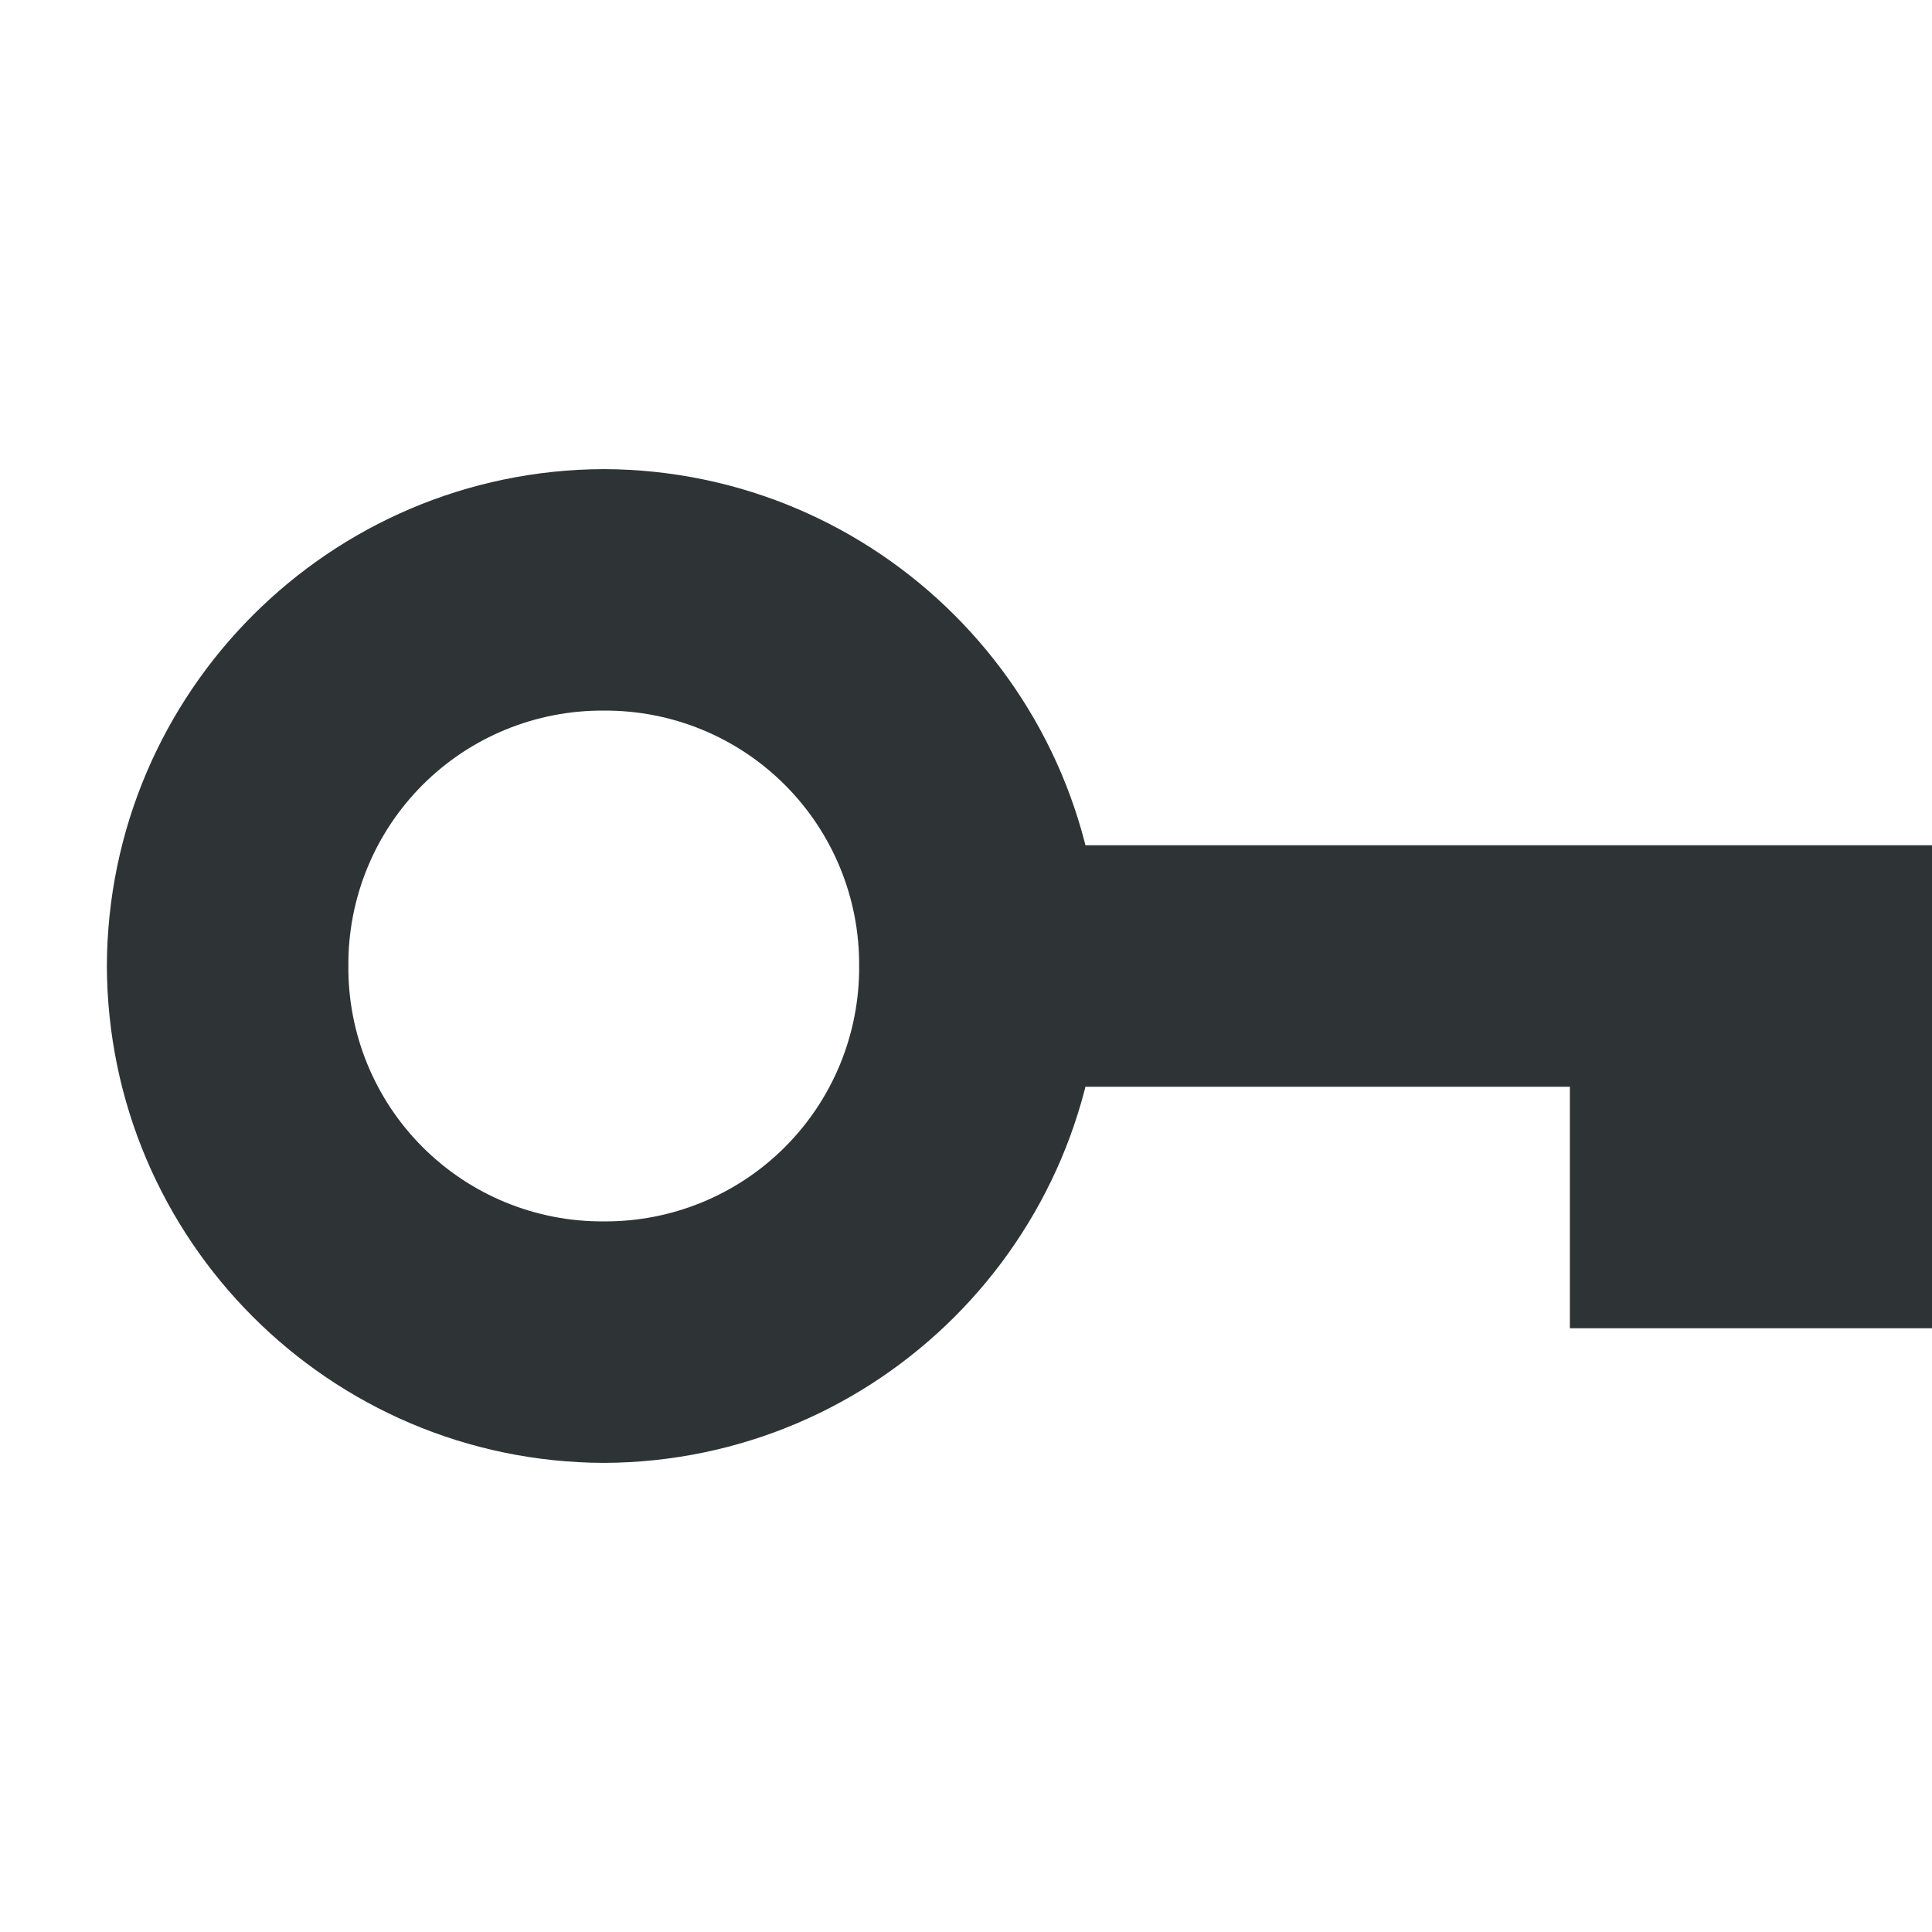
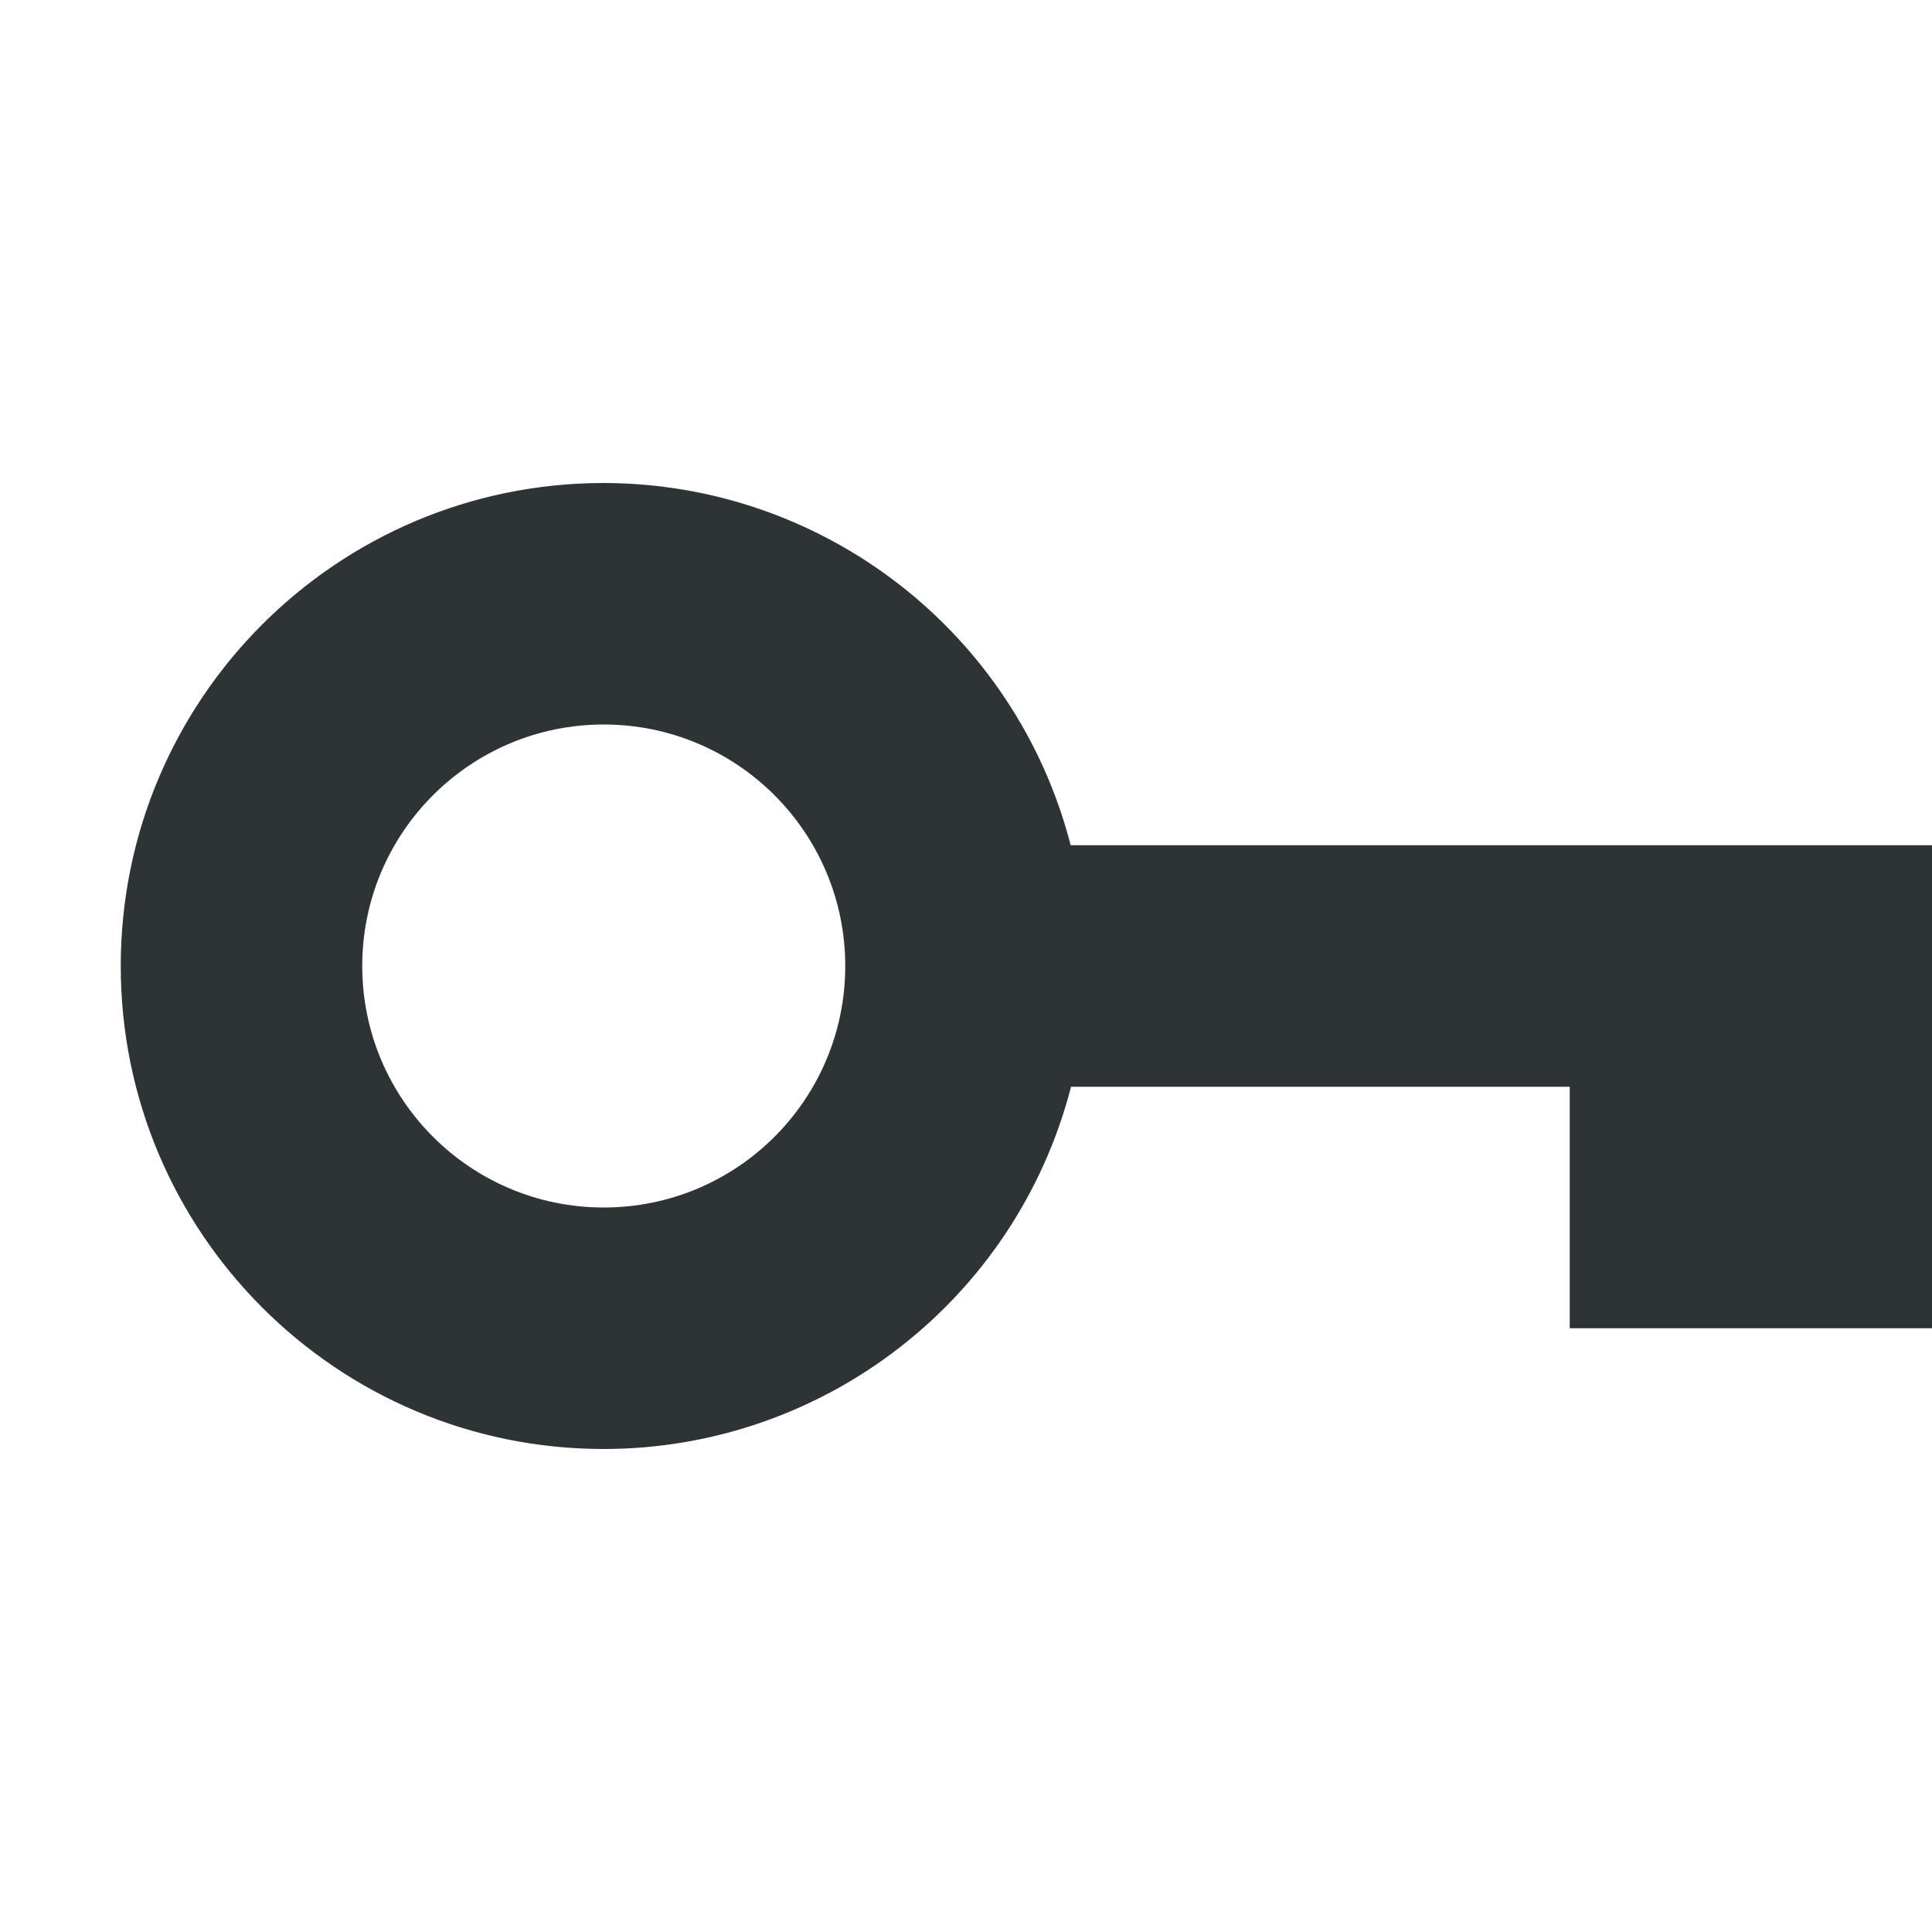
<svg xmlns="http://www.w3.org/2000/svg" width="16" height="16">
-   <g color="#000" font-weight="400" font-family="sans-serif" fill="#2e3436">
-     <path d="M5 3.885A4.13 4.13 0 0 0 .885 8 4.13 4.13 0 0 0 5 12.115 4.13 4.13 0 0 0 9.115 8 4.13 4.13 0 0 0 5 3.885zm0 2A2.1 2.1 0 0 1 7.115 8 2.1 2.1 0 0 1 5 10.115 2.1 2.1 0 0 1 2.885 8 2.1 2.1 0 0 1 5 5.885z" style="line-height:normal;font-variant-ligatures:normal;font-variant-position:normal;font-variant-caps:normal;font-variant-numeric:normal;font-variant-alternates:normal;font-feature-settings:normal;text-indent:0;text-align:start;text-decoration-line:none;text-decoration-style:solid;text-decoration-color:#000;text-transform:none;text-orientation:mixed;white-space:normal;shape-padding:0;isolation:auto;mix-blend-mode:normal;solid-color:#000;solid-opacity:1;marker:none" overflow="visible" />
-     <path d="M7.951 7v2h5.05v2h3V7z" style="line-height:normal;font-variant-ligatures:normal;font-variant-position:normal;font-variant-caps:normal;font-variant-numeric:normal;font-variant-alternates:normal;font-feature-settings:normal;text-indent:0;text-align:start;text-decoration-line:none;text-decoration-style:solid;text-decoration-color:#000;text-transform:none;text-orientation:mixed;white-space:normal;shape-padding:0;isolation:auto;mix-blend-mode:normal;solid-color:#000;solid-opacity:1;marker:none" overflow="visible" />
-   </g>
+   <path d="M5 4a4 4 0 0 0-4 4 4 4 0 0 0 4 4 4 4 0 0 0 3.87-3H13v2h3V7H8.867A4 4 0 0 0 5 4zm0 2a2 2 0 0 1 2 2 2 2 0 0 1-2 2 2 2 0 0 1-2-2 2 2 0 0 1 2-2z" style="line-height:normal;font-variant-ligatures:normal;font-variant-position:normal;font-variant-caps:normal;font-variant-numeric:normal;font-variant-alternates:normal;font-feature-settings:normal;text-indent:0;text-align:start;text-decoration-line:none;text-decoration-style:solid;text-decoration-color:#000;text-transform:none;text-orientation:mixed;shape-padding:0;isolation:auto;mix-blend-mode:normal;marker:none" color="#000" font-weight="400" font-family="sans-serif" white-space="normal" overflow="visible" fill="#2e3436" />
</svg>
